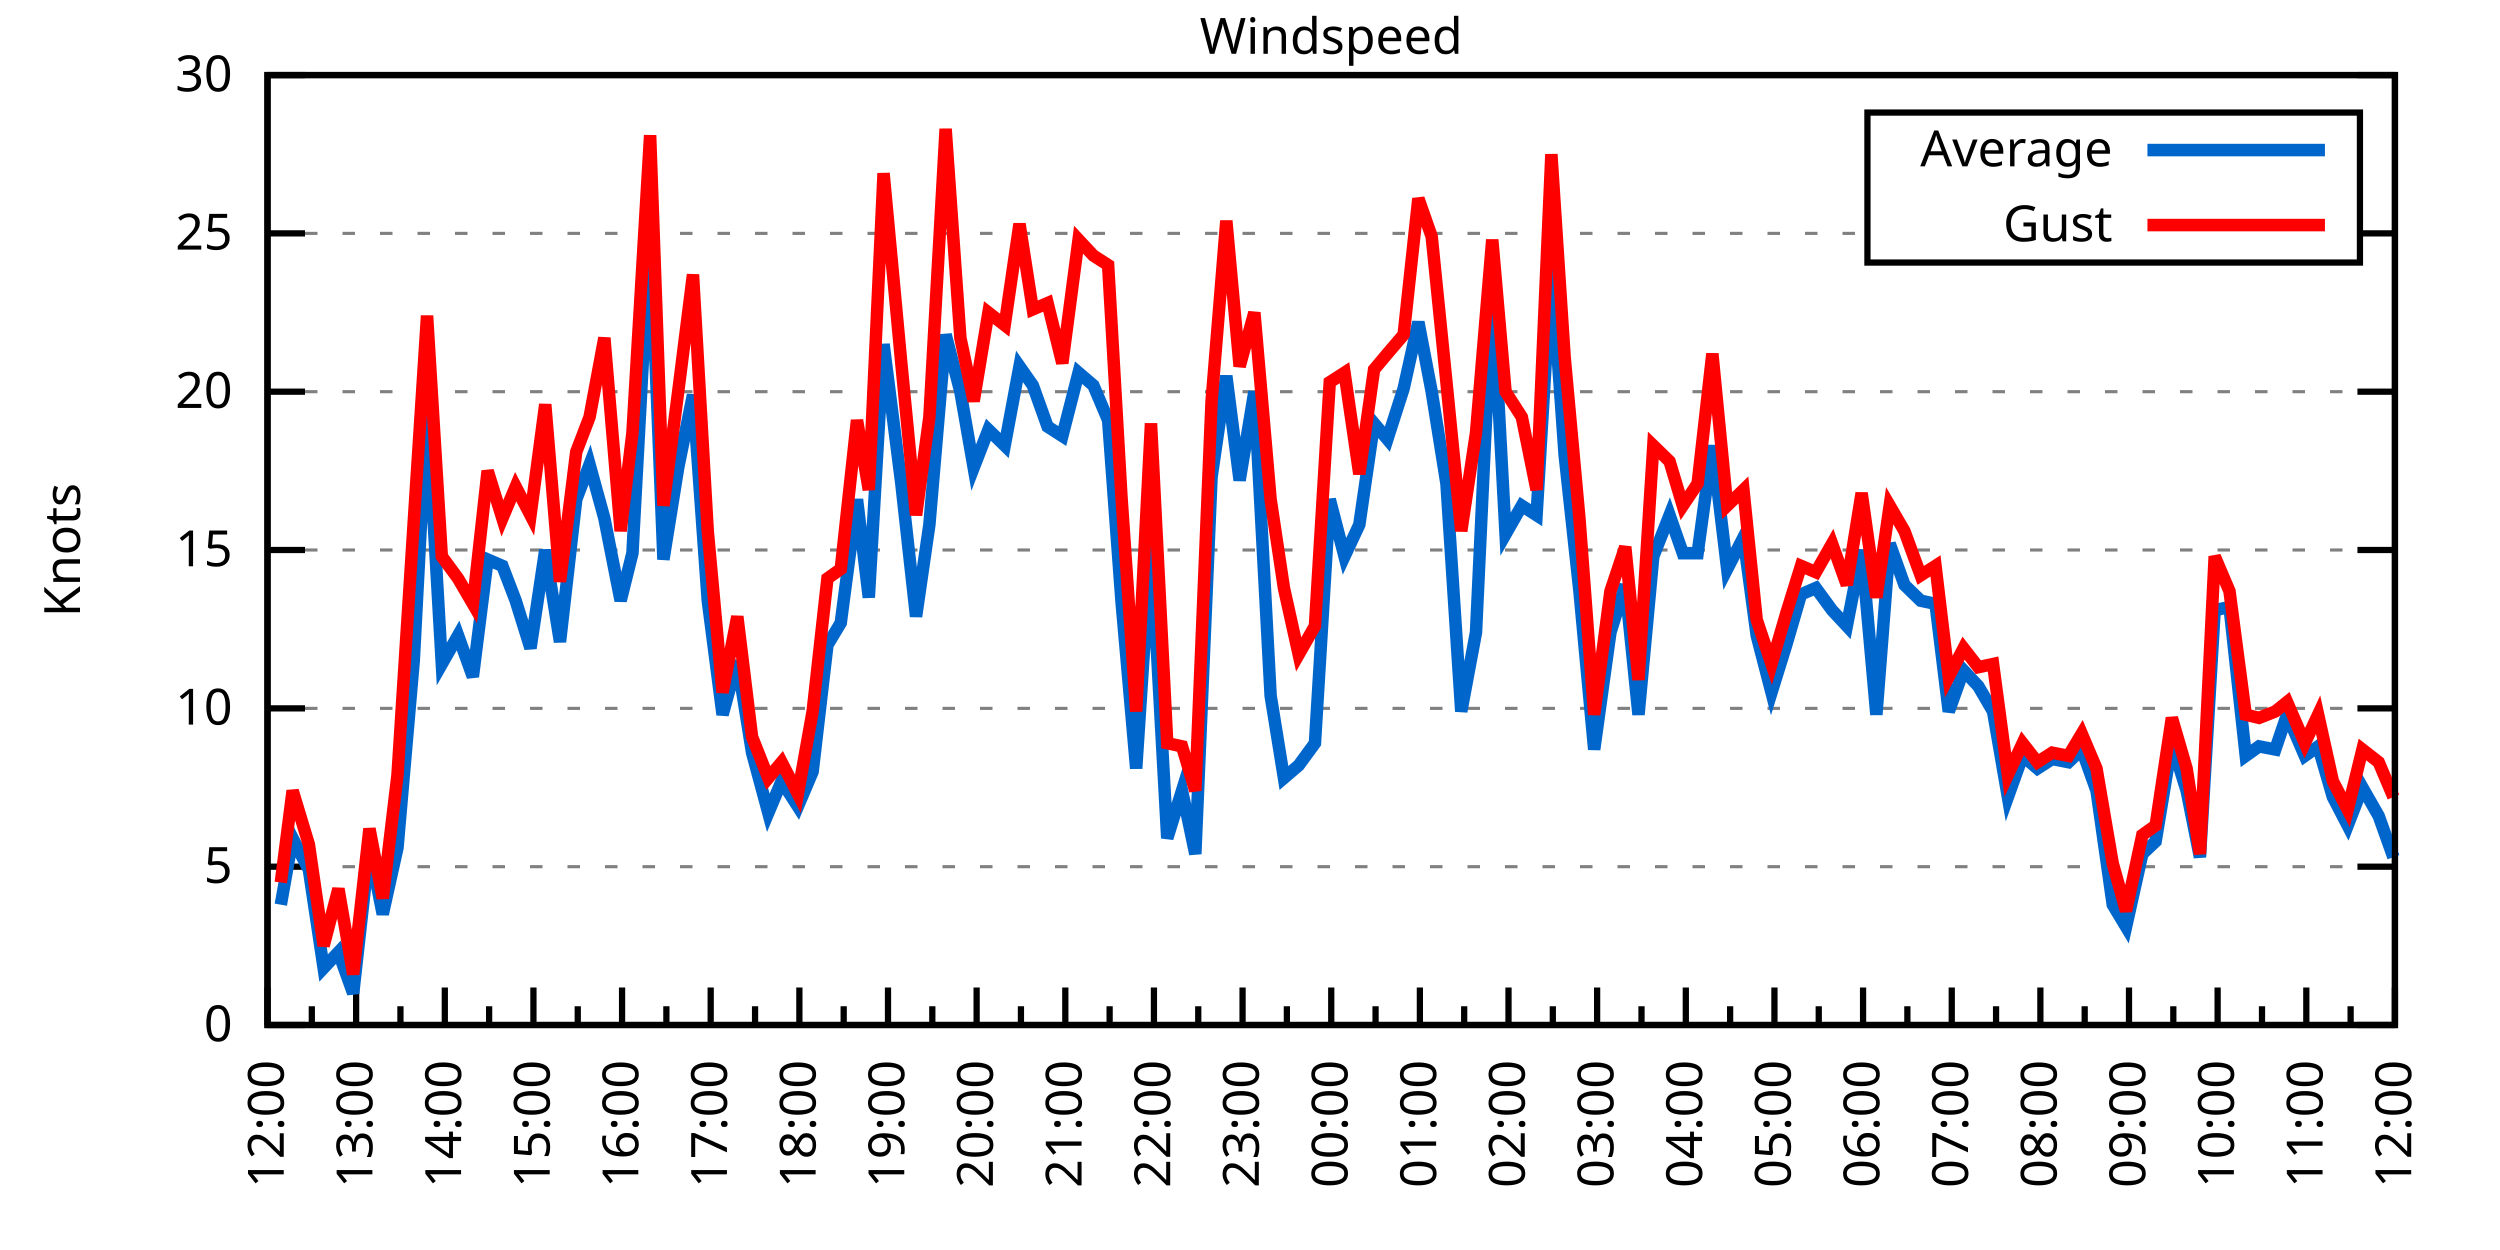
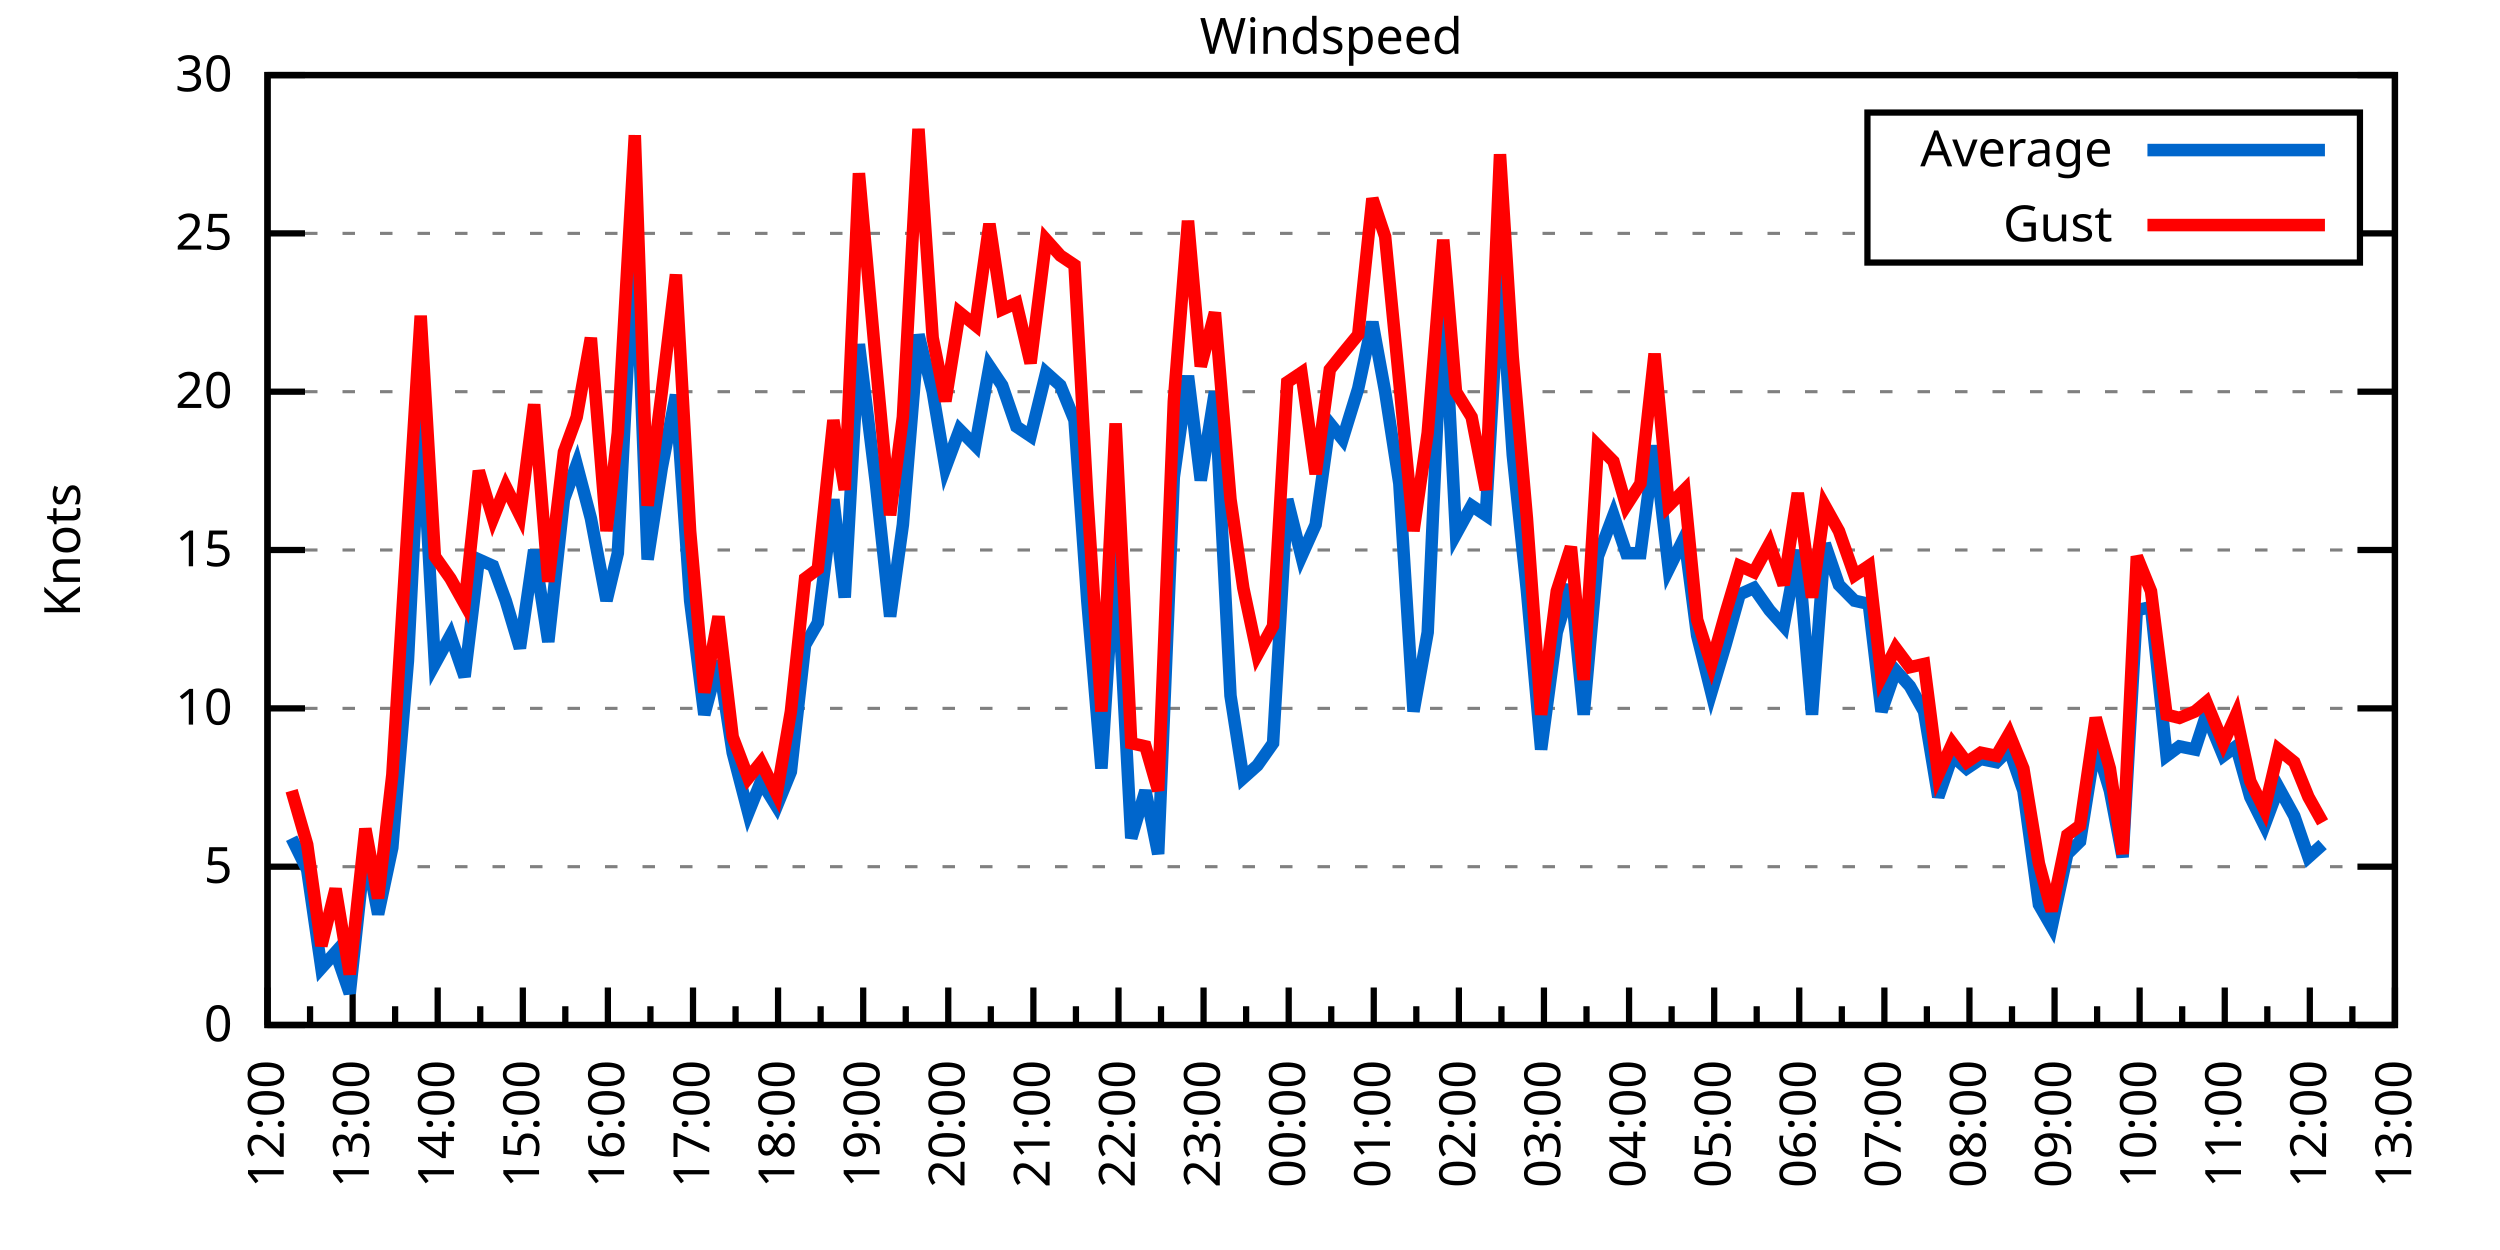
<svg xmlns="http://www.w3.org/2000/svg" xmlns:xlink="http://www.w3.org/1999/xlink" width="400" height="200" viewBox="0 0 400 200">
  <g id="gnuplot_canvas">
    <rect x="0" y="0" width="400" height="200" fill="none" />
    <defs>
      <circle id="gpDot" r="0.5" stroke-width="0.5" stroke="currentColor" />
      <path id="gpPt0" stroke-width="0.333" stroke="currentColor" d="M-1,0 h2 M0,-1 v2" />
      <path id="gpPt1" stroke-width="0.333" stroke="currentColor" d="M-1,-1 L1,1 M1,-1 L-1,1" />
      <path id="gpPt2" stroke-width="0.333" stroke="currentColor" d="M-1,0 L1,0 M0,-1 L0,1 M-1,-1 L1,1 M-1,1 L1,-1" />
      <rect id="gpPt3" stroke-width="0.333" stroke="currentColor" x="-1" y="-1" width="2" height="2" />
      <rect id="gpPt4" stroke-width="0.333" stroke="currentColor" fill="currentColor" x="-1" y="-1" width="2" height="2" />
      <circle id="gpPt5" stroke-width="0.333" stroke="currentColor" cx="0" cy="0" r="1" />
      <use xlink:href="#gpPt5" id="gpPt6" fill="currentColor" stroke="none" />
      <path id="gpPt7" stroke-width="0.333" stroke="currentColor" d="M0,-1.33 L-1.33,0.67 L1.33,0.67 z" />
      <use xlink:href="#gpPt7" id="gpPt8" fill="currentColor" stroke="none" />
      <use xlink:href="#gpPt7" id="gpPt9" stroke="currentColor" transform="rotate(180)" />
      <use xlink:href="#gpPt9" id="gpPt10" fill="currentColor" stroke="none" />
      <use xlink:href="#gpPt3" id="gpPt11" stroke="currentColor" transform="rotate(45)" />
      <use xlink:href="#gpPt11" id="gpPt12" fill="currentColor" stroke="none" />
      <path id="gpPt13" stroke-width="0.333" stroke="currentColor" d="M0,1.330 L1.265,0.411 L0.782,-1.067 L-0.782,-1.076 L-1.265,0.411 z" />
      <use xlink:href="#gpPt13" id="gpPt14" fill="currentColor" stroke="none" />
      <filter id="textbox" filterUnits="objectBoundingBox" x="0" y="0" height="1" width="1">
        <feFlood flood-color="white" flood-opacity="1" result="bgnd" />
        <feComposite in="SourceGraphic" in2="bgnd" operator="atop" />
      </filter>
      <filter id="greybox" filterUnits="objectBoundingBox" x="0" y="0" height="1" width="1">
        <feFlood flood-color="lightgrey" flood-opacity="1" result="grey" />
        <feComposite in="SourceGraphic" in2="grey" operator="atop" />
      </filter>
    </defs>
    <g fill="none" color="white" stroke="currentColor" stroke-width="1.00" stroke-linecap="butt" stroke-linejoin="miter">
</g>
    <g fill="none" color="black" stroke="currentColor" stroke-width="1.00" stroke-linecap="butt" stroke-linejoin="miter">
      <g stroke="none" shape-rendering="crispEdges">
        <polygon fill="rgb(255, 255, 255)" points="42.80,164.00 383.18,164.00 383.18,12.02 42.80,12.02 " />
      </g>
    </g>
    <g fill="none" color="black" stroke="currentColor" stroke-width="1.00" stroke-linecap="butt" stroke-linejoin="miter">
</g>
    <g fill="none" color="black" stroke="black" stroke-width="0.50" stroke-linecap="butt" stroke-linejoin="miter">
</g>
    <g fill="none" color="gray" stroke="currentColor" stroke-width="0.50" stroke-linecap="butt" stroke-linejoin="miter">
      <path stroke="gray" stroke-dasharray="2,4" class="gridline" d="M42.80,164.00 L383.19,164.00  " />
    </g>
    <g fill="none" color="gray" stroke="gray" stroke-width="1.00" stroke-linecap="butt" stroke-linejoin="miter">
</g>
    <g fill="none" color="black" stroke="currentColor" stroke-width="1.00" stroke-linecap="butt" stroke-linejoin="miter">
      <path stroke="black" d="M42.80,164.00 L48.80,164.00 M383.19,164.00 L377.19,164.00  " />
      <g transform="translate(37.20,166.60)" stroke="none" fill="black" font-family="Sans" font-size="8.00" text-anchor="end">
        <text>
          <tspan font-family="Sans"> 0</tspan>
        </text>
      </g>
    </g>
    <g fill="none" color="black" stroke="currentColor" stroke-width="1.00" stroke-linecap="butt" stroke-linejoin="miter">
</g>
    <g fill="none" color="black" stroke="black" stroke-width="0.50" stroke-linecap="butt" stroke-linejoin="miter">
</g>
    <g fill="none" color="gray" stroke="currentColor" stroke-width="0.50" stroke-linecap="butt" stroke-linejoin="miter">
      <path stroke="gray" stroke-dasharray="2,4" class="gridline" d="M42.80,138.67 L383.19,138.67  " />
    </g>
    <g fill="none" color="gray" stroke="gray" stroke-width="1.00" stroke-linecap="butt" stroke-linejoin="miter">
</g>
    <g fill="none" color="black" stroke="currentColor" stroke-width="1.00" stroke-linecap="butt" stroke-linejoin="miter">
      <path stroke="black" d="M42.80,138.67 L48.80,138.67 M383.19,138.67 L377.19,138.67  " />
      <g transform="translate(37.20,141.27)" stroke="none" fill="black" font-family="Sans" font-size="8.00" text-anchor="end">
        <text>
          <tspan font-family="Sans"> 5</tspan>
        </text>
      </g>
    </g>
    <g fill="none" color="black" stroke="currentColor" stroke-width="1.00" stroke-linecap="butt" stroke-linejoin="miter">
</g>
    <g fill="none" color="black" stroke="black" stroke-width="0.50" stroke-linecap="butt" stroke-linejoin="miter">
</g>
    <g fill="none" color="gray" stroke="currentColor" stroke-width="0.50" stroke-linecap="butt" stroke-linejoin="miter">
      <path stroke="gray" stroke-dasharray="2,4" class="gridline" d="M42.80,113.34 L383.19,113.34  " />
    </g>
    <g fill="none" color="gray" stroke="gray" stroke-width="1.00" stroke-linecap="butt" stroke-linejoin="miter">
</g>
    <g fill="none" color="black" stroke="currentColor" stroke-width="1.00" stroke-linecap="butt" stroke-linejoin="miter">
      <path stroke="black" d="M42.80,113.34 L48.80,113.34 M383.19,113.34 L377.19,113.34  " />
      <g transform="translate(37.20,115.94)" stroke="none" fill="black" font-family="Sans" font-size="8.00" text-anchor="end">
        <text>
          <tspan font-family="Sans"> 10</tspan>
        </text>
      </g>
    </g>
    <g fill="none" color="black" stroke="currentColor" stroke-width="1.00" stroke-linecap="butt" stroke-linejoin="miter">
</g>
    <g fill="none" color="black" stroke="black" stroke-width="0.50" stroke-linecap="butt" stroke-linejoin="miter">
</g>
    <g fill="none" color="gray" stroke="currentColor" stroke-width="0.50" stroke-linecap="butt" stroke-linejoin="miter">
      <path stroke="gray" stroke-dasharray="2,4" class="gridline" d="M42.80,88.00 L383.19,88.00  " />
    </g>
    <g fill="none" color="gray" stroke="gray" stroke-width="1.00" stroke-linecap="butt" stroke-linejoin="miter">
</g>
    <g fill="none" color="black" stroke="currentColor" stroke-width="1.00" stroke-linecap="butt" stroke-linejoin="miter">
      <path stroke="black" d="M42.80,88.00 L48.80,88.00 M383.19,88.00 L377.19,88.00  " />
      <g transform="translate(37.20,90.60)" stroke="none" fill="black" font-family="Sans" font-size="8.00" text-anchor="end">
        <text>
          <tspan font-family="Sans"> 15</tspan>
        </text>
      </g>
    </g>
    <g fill="none" color="black" stroke="currentColor" stroke-width="1.00" stroke-linecap="butt" stroke-linejoin="miter">
</g>
    <g fill="none" color="black" stroke="black" stroke-width="0.50" stroke-linecap="butt" stroke-linejoin="miter">
</g>
    <g fill="none" color="gray" stroke="currentColor" stroke-width="0.50" stroke-linecap="butt" stroke-linejoin="miter">
      <path stroke="gray" stroke-dasharray="2,4" class="gridline" d="M42.80,62.67 L383.19,62.67  " />
    </g>
    <g fill="none" color="gray" stroke="gray" stroke-width="1.00" stroke-linecap="butt" stroke-linejoin="miter">
</g>
    <g fill="none" color="black" stroke="currentColor" stroke-width="1.00" stroke-linecap="butt" stroke-linejoin="miter">
      <path stroke="black" d="M42.80,62.67 L48.80,62.67 M383.19,62.67 L377.19,62.67  " />
      <g transform="translate(37.20,65.27)" stroke="none" fill="black" font-family="Sans" font-size="8.00" text-anchor="end">
        <text>
          <tspan font-family="Sans"> 20</tspan>
        </text>
      </g>
    </g>
    <g fill="none" color="black" stroke="currentColor" stroke-width="1.00" stroke-linecap="butt" stroke-linejoin="miter">
</g>
    <g fill="none" color="black" stroke="black" stroke-width="0.50" stroke-linecap="butt" stroke-linejoin="miter">
</g>
    <g fill="none" color="gray" stroke="currentColor" stroke-width="0.50" stroke-linecap="butt" stroke-linejoin="miter">
      <path stroke="gray" stroke-dasharray="2,4" class="gridline" d="M42.80,37.34 L298.79,37.34 M377.59,37.34 L383.19,37.34  " />
    </g>
    <g fill="none" color="gray" stroke="gray" stroke-width="1.00" stroke-linecap="butt" stroke-linejoin="miter">
</g>
    <g fill="none" color="black" stroke="currentColor" stroke-width="1.00" stroke-linecap="butt" stroke-linejoin="miter">
      <path stroke="black" d="M42.80,37.34 L48.80,37.34 M383.19,37.34 L377.19,37.34  " />
      <g transform="translate(37.20,39.94)" stroke="none" fill="black" font-family="Sans" font-size="8.00" text-anchor="end">
        <text>
          <tspan font-family="Sans"> 25</tspan>
        </text>
      </g>
    </g>
    <g fill="none" color="black" stroke="currentColor" stroke-width="1.00" stroke-linecap="butt" stroke-linejoin="miter">
</g>
    <g fill="none" color="black" stroke="black" stroke-width="0.50" stroke-linecap="butt" stroke-linejoin="miter">
</g>
    <g fill="none" color="gray" stroke="currentColor" stroke-width="0.50" stroke-linecap="butt" stroke-linejoin="miter">
      <path stroke="gray" stroke-dasharray="2,4" class="gridline" d="M42.80,12.01 L383.19,12.01  " />
    </g>
    <g fill="none" color="gray" stroke="gray" stroke-width="1.00" stroke-linecap="butt" stroke-linejoin="miter">
</g>
    <g fill="none" color="black" stroke="currentColor" stroke-width="1.00" stroke-linecap="butt" stroke-linejoin="miter">
      <path stroke="black" d="M42.80,12.01 L48.80,12.01 M383.19,12.01 L377.19,12.01  " />
      <g transform="translate(37.20,14.61)" stroke="none" fill="black" font-family="Sans" font-size="8.00" text-anchor="end">
        <text>
          <tspan font-family="Sans"> 30</tspan>
        </text>
      </g>
    </g>
    <g fill="none" color="black" stroke="currentColor" stroke-width="1.00" stroke-linecap="butt" stroke-linejoin="miter">
      <path stroke="black" d="M42.80,164.00 L42.80,158.00  " />
      <g transform="translate(45.40,169.60) rotate(270)" stroke="none" fill="black" font-family="Sans" font-size="8.00" text-anchor="end">
        <text>
          <tspan font-family="Sans">12:00</tspan>
        </text>
      </g>
    </g>
    <g fill="none" color="black" stroke="currentColor" stroke-width="1.00" stroke-linecap="butt" stroke-linejoin="miter">
-       <path stroke="black" d="M49.89,164.00 L49.89,161.00 M56.98,164.00 L56.98,158.00  " />
-       <g transform="translate(59.58,169.60) rotate(270)" stroke="none" fill="black" font-family="Sans" font-size="8.00" text-anchor="end">
+       <path stroke="black" d="M49.61,164.00 L49.61,161.00 M56.42,164.00 L56.42,158.00  " />
+       <g transform="translate(59.02,169.60) rotate(270)" stroke="none" fill="black" font-family="Sans" font-size="8.00" text-anchor="end">
        <text>
          <tspan font-family="Sans">13:00</tspan>
        </text>
      </g>
    </g>
    <g fill="none" color="black" stroke="currentColor" stroke-width="1.00" stroke-linecap="butt" stroke-linejoin="miter">
-       <path stroke="black" d="M64.07,164.00 L64.07,161.00 M71.17,164.00 L71.17,158.00  " />
-       <g transform="translate(73.77,169.60) rotate(270)" stroke="none" fill="black" font-family="Sans" font-size="8.00" text-anchor="end">
+       <path stroke="black" d="M63.22,164.00 L63.22,161.00 M70.03,164.00 L70.03,158.00  " />
+       <g transform="translate(72.63,169.60) rotate(270)" stroke="none" fill="black" font-family="Sans" font-size="8.00" text-anchor="end">
        <text>
          <tspan font-family="Sans">14:00</tspan>
        </text>
      </g>
    </g>
    <g fill="none" color="black" stroke="currentColor" stroke-width="1.00" stroke-linecap="butt" stroke-linejoin="miter">
-       <path stroke="black" d="M78.26,164.00 L78.26,161.00 M85.35,164.00 L85.35,158.00  " />
-       <g transform="translate(87.95,169.60) rotate(270)" stroke="none" fill="black" font-family="Sans" font-size="8.00" text-anchor="end">
+       <path stroke="black" d="M76.84,164.00 L76.84,161.00 M83.65,164.00 L83.65,158.00  " />
+       <g transform="translate(86.25,169.60) rotate(270)" stroke="none" fill="black" font-family="Sans" font-size="8.00" text-anchor="end">
        <text>
          <tspan font-family="Sans">15:00</tspan>
        </text>
      </g>
    </g>
    <g fill="none" color="black" stroke="currentColor" stroke-width="1.00" stroke-linecap="butt" stroke-linejoin="miter">
-       <path stroke="black" d="M92.44,164.00 L92.44,161.00 M99.53,164.00 L99.53,158.00  " />
-       <g transform="translate(102.13,169.60) rotate(270)" stroke="none" fill="black" font-family="Sans" font-size="8.00" text-anchor="end">
+       <path stroke="black" d="M90.45,164.00 L90.45,161.00 M97.26,164.00 L97.26,158.00  " />
+       <g transform="translate(99.86,169.60) rotate(270)" stroke="none" fill="black" font-family="Sans" font-size="8.00" text-anchor="end">
        <text>
          <tspan font-family="Sans">16:00</tspan>
        </text>
      </g>
    </g>
    <g fill="none" color="black" stroke="currentColor" stroke-width="1.00" stroke-linecap="butt" stroke-linejoin="miter">
-       <path stroke="black" d="M106.62,164.00 L106.62,161.00 M113.71,164.00 L113.71,158.00  " />
-       <g transform="translate(116.31,169.60) rotate(270)" stroke="none" fill="black" font-family="Sans" font-size="8.00" text-anchor="end">
+       <path stroke="black" d="M104.07,164.00 L104.07,161.00 M110.88,164.00 L110.88,158.00  " />
+       <g transform="translate(113.48,169.60) rotate(270)" stroke="none" fill="black" font-family="Sans" font-size="8.00" text-anchor="end">
        <text>
          <tspan font-family="Sans">17:00</tspan>
        </text>
      </g>
    </g>
    <g fill="none" color="black" stroke="currentColor" stroke-width="1.00" stroke-linecap="butt" stroke-linejoin="miter">
-       <path stroke="black" d="M120.81,164.00 L120.81,161.00 M127.90,164.00 L127.90,158.00  " />
-       <g transform="translate(130.50,169.60) rotate(270)" stroke="none" fill="black" font-family="Sans" font-size="8.00" text-anchor="end">
+       <path stroke="black" d="M117.69,164.00 L117.69,161.00 M124.49,164.00 L124.49,158.00  " />
+       <g transform="translate(127.09,169.60) rotate(270)" stroke="none" fill="black" font-family="Sans" font-size="8.00" text-anchor="end">
        <text>
          <tspan font-family="Sans">18:00</tspan>
        </text>
      </g>
    </g>
    <g fill="none" color="black" stroke="currentColor" stroke-width="1.00" stroke-linecap="butt" stroke-linejoin="miter">
-       <path stroke="black" d="M134.99,164.00 L134.99,161.00 M142.08,164.00 L142.08,158.00  " />
-       <g transform="translate(144.68,169.60) rotate(270)" stroke="none" fill="black" font-family="Sans" font-size="8.00" text-anchor="end">
+       <path stroke="black" d="M131.30,164.00 L131.30,161.00 M138.11,164.00 L138.11,158.00  " />
+       <g transform="translate(140.71,169.60) rotate(270)" stroke="none" fill="black" font-family="Sans" font-size="8.00" text-anchor="end">
        <text>
          <tspan font-family="Sans">19:00</tspan>
        </text>
      </g>
    </g>
    <g fill="none" color="black" stroke="currentColor" stroke-width="1.00" stroke-linecap="butt" stroke-linejoin="miter">
-       <path stroke="black" d="M149.17,164.00 L149.17,161.00 M156.26,164.00 L156.26,158.00  " />
-       <g transform="translate(158.86,169.60) rotate(270)" stroke="none" fill="black" font-family="Sans" font-size="8.00" text-anchor="end">
+       <path stroke="black" d="M144.92,164.00 L144.92,161.00 M151.72,164.00 L151.72,158.00  " />
+       <g transform="translate(154.32,169.60) rotate(270)" stroke="none" fill="black" font-family="Sans" font-size="8.00" text-anchor="end">
        <text>
          <tspan font-family="Sans">20:00</tspan>
        </text>
      </g>
    </g>
    <g fill="none" color="black" stroke="currentColor" stroke-width="1.00" stroke-linecap="butt" stroke-linejoin="miter">
-       <path stroke="black" d="M163.35,164.00 L163.35,161.00 M170.45,164.00 L170.45,158.00  " />
-       <g transform="translate(173.05,169.60) rotate(270)" stroke="none" fill="black" font-family="Sans" font-size="8.00" text-anchor="end">
+       <path stroke="black" d="M158.53,164.00 L158.53,161.00 M165.34,164.00 L165.34,158.00  " />
+       <g transform="translate(167.94,169.60) rotate(270)" stroke="none" fill="black" font-family="Sans" font-size="8.00" text-anchor="end">
        <text>
          <tspan font-family="Sans">21:00</tspan>
        </text>
      </g>
    </g>
    <g fill="none" color="black" stroke="currentColor" stroke-width="1.00" stroke-linecap="butt" stroke-linejoin="miter">
-       <path stroke="black" d="M177.54,164.00 L177.54,161.00 M184.63,164.00 L184.63,158.00  " />
-       <g transform="translate(187.23,169.60) rotate(270)" stroke="none" fill="black" font-family="Sans" font-size="8.00" text-anchor="end">
+       <path stroke="black" d="M172.15,164.00 L172.15,161.00 M178.96,164.00 L178.96,158.00  " />
+       <g transform="translate(181.56,169.60) rotate(270)" stroke="none" fill="black" font-family="Sans" font-size="8.00" text-anchor="end">
        <text>
          <tspan font-family="Sans">22:00</tspan>
        </text>
      </g>
    </g>
    <g fill="none" color="black" stroke="currentColor" stroke-width="1.00" stroke-linecap="butt" stroke-linejoin="miter">
-       <path stroke="black" d="M191.72,164.00 L191.72,161.00 M198.81,164.00 L198.81,158.00  " />
-       <g transform="translate(201.41,169.60) rotate(270)" stroke="none" fill="black" font-family="Sans" font-size="8.00" text-anchor="end">
+       <path stroke="black" d="M185.76,164.00 L185.76,161.00 M192.57,164.00 L192.57,158.00  " />
+       <g transform="translate(195.17,169.60) rotate(270)" stroke="none" fill="black" font-family="Sans" font-size="8.00" text-anchor="end">
        <text>
          <tspan font-family="Sans">23:00</tspan>
        </text>
      </g>
    </g>
    <g fill="none" color="black" stroke="currentColor" stroke-width="1.00" stroke-linecap="butt" stroke-linejoin="miter">
-       <path stroke="black" d="M205.90,164.00 L205.90,161.00 M213.00,164.00 L213.00,158.00  " />
-       <g transform="translate(215.60,169.60) rotate(270)" stroke="none" fill="black" font-family="Sans" font-size="8.00" text-anchor="end">
+       <path stroke="black" d="M199.38,164.00 L199.38,161.00 M206.19,164.00 L206.19,158.00  " />
+       <g transform="translate(208.79,169.60) rotate(270)" stroke="none" fill="black" font-family="Sans" font-size="8.00" text-anchor="end">
        <text>
          <tspan font-family="Sans">00:00</tspan>
        </text>
      </g>
    </g>
    <g fill="none" color="black" stroke="currentColor" stroke-width="1.00" stroke-linecap="butt" stroke-linejoin="miter">
-       <path stroke="black" d="M220.09,164.00 L220.09,161.00 M227.18,164.00 L227.18,158.00  " />
-       <g transform="translate(229.78,169.60) rotate(270)" stroke="none" fill="black" font-family="Sans" font-size="8.00" text-anchor="end">
+       <path stroke="black" d="M213.00,164.00 L213.00,161.00 M219.80,164.00 L219.80,158.00  " />
+       <g transform="translate(222.40,169.60) rotate(270)" stroke="none" fill="black" font-family="Sans" font-size="8.00" text-anchor="end">
        <text>
          <tspan font-family="Sans">01:00</tspan>
        </text>
      </g>
    </g>
    <g fill="none" color="black" stroke="currentColor" stroke-width="1.00" stroke-linecap="butt" stroke-linejoin="miter">
-       <path stroke="black" d="M234.27,164.00 L234.27,161.00 M241.36,164.00 L241.36,158.00  " />
-       <g transform="translate(243.96,169.60) rotate(270)" stroke="none" fill="black" font-family="Sans" font-size="8.00" text-anchor="end">
+       <path stroke="black" d="M226.61,164.00 L226.61,161.00 M233.42,164.00 L233.42,158.00  " />
+       <g transform="translate(236.02,169.60) rotate(270)" stroke="none" fill="black" font-family="Sans" font-size="8.00" text-anchor="end">
        <text>
          <tspan font-family="Sans">02:00</tspan>
        </text>
      </g>
    </g>
    <g fill="none" color="black" stroke="currentColor" stroke-width="1.00" stroke-linecap="butt" stroke-linejoin="miter">
-       <path stroke="black" d="M248.45,164.00 L248.45,161.00 M255.54,164.00 L255.54,158.00  " />
-       <g transform="translate(258.14,169.60) rotate(270)" stroke="none" fill="black" font-family="Sans" font-size="8.00" text-anchor="end">
+       <path stroke="black" d="M240.23,164.00 L240.23,161.00 M247.03,164.00 L247.03,158.00  " />
+       <g transform="translate(249.63,169.60) rotate(270)" stroke="none" fill="black" font-family="Sans" font-size="8.00" text-anchor="end">
        <text>
          <tspan font-family="Sans">03:00</tspan>
        </text>
      </g>
    </g>
    <g fill="none" color="black" stroke="currentColor" stroke-width="1.00" stroke-linecap="butt" stroke-linejoin="miter">
-       <path stroke="black" d="M262.64,164.00 L262.64,161.00 M269.73,164.00 L269.73,158.00  " />
-       <g transform="translate(272.33,169.60) rotate(270)" stroke="none" fill="black" font-family="Sans" font-size="8.00" text-anchor="end">
+       <path stroke="black" d="M253.84,164.00 L253.84,161.00 M260.65,164.00 L260.65,158.00  " />
+       <g transform="translate(263.25,169.60) rotate(270)" stroke="none" fill="black" font-family="Sans" font-size="8.00" text-anchor="end">
        <text>
          <tspan font-family="Sans">04:00</tspan>
        </text>
      </g>
    </g>
    <g fill="none" color="black" stroke="currentColor" stroke-width="1.00" stroke-linecap="butt" stroke-linejoin="miter">
-       <path stroke="black" d="M276.82,164.00 L276.82,161.00 M283.91,164.00 L283.91,158.00  " />
-       <g transform="translate(286.51,169.60) rotate(270)" stroke="none" fill="black" font-family="Sans" font-size="8.00" text-anchor="end">
+       <path stroke="black" d="M267.46,164.00 L267.46,161.00 M274.27,164.00 L274.27,158.00  " />
+       <g transform="translate(276.87,169.60) rotate(270)" stroke="none" fill="black" font-family="Sans" font-size="8.00" text-anchor="end">
        <text>
          <tspan font-family="Sans">05:00</tspan>
        </text>
      </g>
    </g>
    <g fill="none" color="black" stroke="currentColor" stroke-width="1.00" stroke-linecap="butt" stroke-linejoin="miter">
-       <path stroke="black" d="M291.00,164.00 L291.00,161.00 M298.09,164.00 L298.09,158.00  " />
-       <g transform="translate(300.69,169.60) rotate(270)" stroke="none" fill="black" font-family="Sans" font-size="8.00" text-anchor="end">
+       <path stroke="black" d="M281.07,164.00 L281.07,161.00 M287.88,164.00 L287.88,158.00  " />
+       <g transform="translate(290.48,169.60) rotate(270)" stroke="none" fill="black" font-family="Sans" font-size="8.00" text-anchor="end">
        <text>
          <tspan font-family="Sans">06:00</tspan>
        </text>
      </g>
    </g>
    <g fill="none" color="black" stroke="currentColor" stroke-width="1.00" stroke-linecap="butt" stroke-linejoin="miter">
-       <path stroke="black" d="M305.18,164.00 L305.18,161.00 M312.28,164.00 L312.28,158.00  " />
-       <g transform="translate(314.88,169.60) rotate(270)" stroke="none" fill="black" font-family="Sans" font-size="8.00" text-anchor="end">
+       <path stroke="black" d="M294.69,164.00 L294.69,161.00 M301.50,164.00 L301.50,158.00  " />
+       <g transform="translate(304.10,169.60) rotate(270)" stroke="none" fill="black" font-family="Sans" font-size="8.00" text-anchor="end">
        <text>
          <tspan font-family="Sans">07:00</tspan>
        </text>
      </g>
    </g>
    <g fill="none" color="black" stroke="currentColor" stroke-width="1.00" stroke-linecap="butt" stroke-linejoin="miter">
-       <path stroke="black" d="M319.37,164.00 L319.37,161.00 M326.46,164.00 L326.46,158.00  " />
-       <g transform="translate(329.06,169.60) rotate(270)" stroke="none" fill="black" font-family="Sans" font-size="8.00" text-anchor="end">
+       <path stroke="black" d="M308.30,164.00 L308.30,161.00 M315.11,164.00 L315.11,158.00  " />
+       <g transform="translate(317.71,169.60) rotate(270)" stroke="none" fill="black" font-family="Sans" font-size="8.00" text-anchor="end">
        <text>
          <tspan font-family="Sans">08:00</tspan>
        </text>
      </g>
    </g>
    <g fill="none" color="black" stroke="currentColor" stroke-width="1.00" stroke-linecap="butt" stroke-linejoin="miter">
-       <path stroke="black" d="M333.55,164.00 L333.55,161.00 M340.64,164.00 L340.64,158.00  " />
-       <g transform="translate(343.24,169.60) rotate(270)" stroke="none" fill="black" font-family="Sans" font-size="8.00" text-anchor="end">
+       <path stroke="black" d="M321.92,164.00 L321.92,161.00 M328.73,164.00 L328.73,158.00  " />
+       <g transform="translate(331.33,169.60) rotate(270)" stroke="none" fill="black" font-family="Sans" font-size="8.00" text-anchor="end">
        <text>
          <tspan font-family="Sans">09:00</tspan>
        </text>
      </g>
    </g>
    <g fill="none" color="black" stroke="currentColor" stroke-width="1.00" stroke-linecap="butt" stroke-linejoin="miter">
-       <path stroke="black" d="M347.73,164.00 L347.73,161.00 M354.82,164.00 L354.82,158.00  " />
-       <g transform="translate(357.42,169.60) rotate(270)" stroke="none" fill="black" font-family="Sans" font-size="8.00" text-anchor="end">
+       <path stroke="black" d="M335.54,164.00 L335.54,161.00 M342.34,164.00 L342.34,158.00  " />
+       <g transform="translate(344.94,169.60) rotate(270)" stroke="none" fill="black" font-family="Sans" font-size="8.00" text-anchor="end">
        <text>
          <tspan font-family="Sans">10:00</tspan>
        </text>
      </g>
    </g>
    <g fill="none" color="black" stroke="currentColor" stroke-width="1.00" stroke-linecap="butt" stroke-linejoin="miter">
-       <path stroke="black" d="M361.92,164.00 L361.92,161.00 M369.01,164.00 L369.01,158.00  " />
-       <g transform="translate(371.61,169.60) rotate(270)" stroke="none" fill="black" font-family="Sans" font-size="8.00" text-anchor="end">
+       <path stroke="black" d="M349.15,164.00 L349.15,161.00 M355.96,164.00 L355.96,158.00  " />
+       <g transform="translate(358.56,169.60) rotate(270)" stroke="none" fill="black" font-family="Sans" font-size="8.00" text-anchor="end">
        <text>
          <tspan font-family="Sans">11:00</tspan>
        </text>
      </g>
    </g>
    <g fill="none" color="black" stroke="currentColor" stroke-width="1.00" stroke-linecap="butt" stroke-linejoin="miter">
-       <path stroke="black" d="M376.10,164.00 L376.10,161.00 M383.19,164.00 L383.19,158.00  " />
+       <path stroke="black" d="M362.77,164.00 L362.77,161.00 M369.57,164.00 L369.57,158.00  " />
+       <g transform="translate(372.17,169.60) rotate(270)" stroke="none" fill="black" font-family="Sans" font-size="8.00" text-anchor="end">
+         <text>
+           <tspan font-family="Sans">12:00</tspan>
+         </text>
+       </g>
+     </g>
+     <g fill="none" color="black" stroke="currentColor" stroke-width="1.00" stroke-linecap="butt" stroke-linejoin="miter">
+       <path stroke="black" d="M376.38,164.00 L376.38,161.00 M383.19,164.00 L383.19,158.00  " />
      <g transform="translate(385.79,169.60) rotate(270)" stroke="none" fill="black" font-family="Sans" font-size="8.00" text-anchor="end">
        <text>
-           <tspan font-family="Sans">12:00</tspan>
+           <tspan font-family="Sans">13:00</tspan>
        </text>
      </g>
    </g>
    <g fill="none" color="black" stroke="currentColor" stroke-width="1.00" stroke-linecap="butt" stroke-linejoin="miter">
</g>
    <g fill="none" color="black" stroke="currentColor" stroke-width="1.00" stroke-linecap="butt" stroke-linejoin="miter">
      <path stroke="black" d="M42.80,12.01 L42.80,164.00 L383.19,164.00 L383.19,12.01 L42.80,12.01 Z  " />
    </g>
    <g fill="none" color="black" stroke="currentColor" stroke-width="1.00" stroke-linecap="butt" stroke-linejoin="miter">
      <g transform="translate(12.80,88.01) rotate(270)" stroke="none" fill="black" font-family="Sans" font-size="8.00" text-anchor="middle">
        <text>
          <tspan font-family="Sans">Knots</tspan>
        </text>
      </g>
    </g>
    <g fill="none" color="black" stroke="currentColor" stroke-width="1.00" stroke-linecap="butt" stroke-linejoin="miter">
</g>
    <g fill="none" color="black" stroke="currentColor" stroke-width="1.00" stroke-linecap="butt" stroke-linejoin="miter">
      <path stroke="black" d="M298.79,42.01 L298.79,18.01 L377.59,18.01 L377.59,42.01 L298.79,42.01 Z  " />
    </g>
    <g id="Windspeed_plot_1">
      <g fill="none" color="white" stroke="black" stroke-width="2.00" stroke-linecap="butt" stroke-linejoin="miter">
</g>
      <g fill="none" color="black" stroke="currentColor" stroke-width="2.00" stroke-linecap="butt" stroke-linejoin="miter">
        <g transform="translate(337.99,26.61)" stroke="none" fill="black" font-family="Sans" font-size="8.00" text-anchor="end">
          <text>
            <tspan font-family="Sans">Average</tspan>
          </text>
        </g>
      </g>
      <g fill="none" color="black" stroke="currentColor" stroke-width="2.00" stroke-linecap="butt" stroke-linejoin="miter">
-         <path stroke="rgb(  0, 102, 204)" d="M343.59,24.01 L371.99,24.01 M44.93,144.75 L46.82,134.11 L49.42,139.17 L51.78,154.88 L54.15,152.35 L56.51,158.93   L59.11,135.63 L61.24,146.27 L63.60,135.63 L66.20,105.74 L68.33,65.21 L70.69,106.24 L73.29,101.68 L75.66,108.27   L78.02,89.52 L80.38,90.54 L82.51,96.11 L84.88,103.71 L87.24,88.00 L89.60,102.70 L92.20,79.90 L94.33,74.33   L96.70,82.94 L99.30,96.11 L101.19,88.51 L104.02,36.33 L106.15,89.52 L108.51,74.83 L110.88,63.18 L113.24,96.11   L115.61,114.35 L117.97,105.74 L120.33,120.43 L122.93,130.06 L125.06,124.99 L127.66,129.04 L130.02,123.47 L132.39,103.20   L134.52,99.66 L137.12,79.90 L139.01,95.60 L141.37,55.07 L144.21,77.37 L146.57,98.64 L148.70,83.95 L151.30,53.55   L153.66,62.67 L155.79,74.83 L158.15,68.75 L160.75,71.29 L163.12,58.62 L165.25,61.66 L167.61,68.25 L169.97,69.77   L172.57,59.63 L174.94,61.66 L177.30,67.23 L179.43,96.11 L181.79,122.96 L184.16,86.99 L186.76,134.11 L189.12,126.51   L191.25,136.64 L193.85,76.35 L196.21,60.14 L198.34,76.86 L200.70,62.67 L203.30,111.31 L205.43,124.48 L207.79,122.46   L210.39,118.91 L212.76,79.90 L215.12,89.02 L217.49,83.95 L219.85,67.74 L221.98,70.27 L224.58,62.17 L226.94,51.53   L229.07,62.67 L231.43,77.37 L233.80,113.84 L236.16,101.18 L238.76,45.95 L240.89,85.47 L243.49,80.91 L245.85,82.43   L248.22,42.91 L250.34,72.81 L252.71,94.59 L255.07,119.92 L257.67,101.18 L260.04,93.58 L262.16,114.35 L264.53,89.02   L267.13,82.43 L269.25,88.51 L271.62,88.51 L273.98,71.29 L276.35,91.04 L278.95,85.98 L281.07,101.68 L283.44,110.80   L285.80,103.20 L288.16,95.10 L290.53,94.08 L293.13,97.63 L295.49,100.16 L297.86,88.00 L300.22,114.35 L302.35,86.99   L304.71,93.58 L307.31,96.11 L309.68,96.62 L311.80,113.84 L314.17,107.26 L316.53,109.79 L318.89,113.84 L321.26,127.52   L323.62,120.94 L325.99,122.96 L328.35,121.44 L330.95,121.95 L333.08,119.92 L335.44,126.51 L338.04,144.75 L340.17,148.29   L342.77,136.64 L344.90,134.62 L347.50,118.91 L349.86,126.51 L351.99,137.15 L354.35,97.63 L356.72,97.12 L359.32,120.94   L361.44,119.42 L364.04,119.92 L365.93,114.35 L368.77,120.94 L370.90,119.42 L373.26,127.52 L375.63,132.08 L377.99,126.00   L380.59,130.56 L382.95,137.15  " />
+         <path stroke="rgb(  0, 102, 204)" d="M343.59,24.01 L371.99,24.01 M46.66,134.11 L49.15,139.17 L51.42,154.88 L53.69,152.35 L55.96,158.93 L58.46,135.63   L60.50,146.27 L62.77,135.63 L65.27,105.74 L67.31,65.21 L69.58,106.24 L72.07,101.68 L74.34,108.27 L76.61,89.52   L78.88,90.54 L80.92,96.11 L83.19,103.71 L85.46,88.00 L87.73,102.70 L90.23,79.90 L92.27,74.33 L94.54,82.94   L97.04,96.11 L98.85,88.51 L101.57,36.33 L103.62,89.52 L105.89,74.83 L108.15,63.18 L110.42,96.11 L112.69,114.35   L114.96,105.74 L117.23,120.43 L119.73,130.06 L121.77,124.99 L124.27,129.04 L126.54,123.47 L128.81,103.20 L130.85,99.66   L133.34,79.90 L135.16,95.60 L137.43,55.07 L140.15,77.37 L142.42,98.64 L144.46,83.95 L146.96,53.55 L149.23,62.67   L151.27,74.83 L153.54,68.75 L156.04,71.29 L158.31,58.62 L160.35,61.66 L162.62,68.25 L164.89,69.77 L167.38,59.63   L169.65,61.66 L171.92,67.23 L173.96,96.11 L176.23,122.96 L178.50,86.99 L181.00,134.11 L183.27,126.51 L185.31,136.64   L187.81,76.35 L190.08,60.14 L192.12,76.86 L194.39,62.67 L196.88,111.31 L198.93,124.48 L201.19,122.46 L203.69,118.91   L205.96,79.90 L208.23,89.02 L210.50,83.95 L212.77,67.74 L214.81,70.27 L217.31,62.17 L219.58,51.53 L221.62,62.67   L223.89,77.37 L226.16,113.84 L228.43,101.18 L230.92,45.95 L232.96,85.47 L235.46,80.91 L237.73,82.43 L240.00,42.91   L242.04,72.81 L244.31,94.59 L246.58,119.92 L249.08,101.18 L251.35,93.58 L253.39,114.35 L255.66,89.02 L258.15,82.43   L260.20,88.51 L262.47,88.51 L264.73,71.29 L267.00,91.04 L269.50,85.98 L271.54,101.68 L273.81,110.80 L276.08,103.20   L278.35,95.10 L280.62,94.08 L283.12,97.63 L285.38,100.16 L287.65,88.00 L289.92,114.35 L291.97,86.99 L294.23,93.58   L296.73,96.11 L299.00,96.62 L301.04,113.84 L303.31,107.26 L305.58,109.79 L307.85,113.84 L310.12,127.52 L312.39,120.94   L314.66,122.96 L316.93,121.44 L319.42,121.95 L321.47,119.92 L323.74,126.51 L326.23,144.75 L328.27,148.29 L330.77,136.64   L332.81,134.62 L335.31,118.91 L337.58,126.51 L339.62,137.15 L341.89,97.63 L344.16,97.12 L346.65,120.94 L348.70,119.42   L351.19,119.92 L353.01,114.35 L355.73,120.94 L357.77,119.42 L360.04,127.52 L362.31,132.08 L364.58,126.00 L367.08,130.56   L369.35,137.15 L371.62,135.12  " />
      </g>
    </g>
    <g id="Windspeed_plot_2">
      <g fill="none" color="black" stroke="currentColor" stroke-width="2.00" stroke-linecap="butt" stroke-linejoin="miter">
        <g transform="translate(337.99,38.61)" stroke="none" fill="black" font-family="Sans" font-size="8.00" text-anchor="end">
          <text>
            <tspan font-family="Sans">Gust</tspan>
          </text>
        </g>
      </g>
      <g fill="none" color="black" stroke="currentColor" stroke-width="2.00" stroke-linecap="butt" stroke-linejoin="miter">
-         <path stroke="rgb(255,   0,   0)" d="M343.59,36.01 L371.99,36.01 M44.93,141.20 L46.82,126.51 L49.42,135.12 L51.78,151.33 L54.15,142.21 L56.51,155.89   L59.11,132.59 L61.24,143.73 L63.60,123.98 L66.20,83.45 L68.33,50.51 L70.69,89.02 L73.29,92.56 L75.66,96.62   L78.02,75.34 L80.38,82.94 L82.51,77.87 L84.88,82.43 L87.24,64.70 L89.60,93.07 L92.20,72.30 L94.33,66.73   L96.70,54.06 L99.30,84.97 L101.19,69.26 L104.02,21.64 L106.15,80.91 L108.51,62.67 L110.88,43.93 L113.24,84.97   L115.61,110.80 L117.97,98.64 L120.33,117.90 L122.93,124.48 L125.06,121.95 L127.66,127.02 L130.02,113.84 L132.39,92.56   L134.52,91.04 L137.12,67.23 L139.01,78.38 L141.37,27.72 L144.21,58.11 L146.57,82.43 L148.70,66.73 L151.30,20.62   L153.66,54.06 L155.79,64.19 L158.15,50.01 L160.75,52.03 L163.12,35.82 L165.25,49.50 L167.61,48.49 L169.97,58.11   L172.57,38.35 L174.94,40.89 L177.30,42.41 L179.43,79.39 L181.79,113.84 L184.16,67.74 L186.76,118.91 L189.12,119.42   L191.25,126.51 L193.85,64.19 L196.21,35.32 L198.34,58.62 L200.70,50.01 L203.30,79.90 L205.43,94.08 L207.79,104.72   L210.39,100.16 L212.76,61.15 L215.12,59.63 L217.49,75.85 L219.85,59.13 L221.98,56.59 L224.58,53.55 L226.94,31.77   L229.07,37.85 L231.43,61.15 L233.80,84.97 L236.16,69.26 L238.76,38.35 L240.89,62.67 L243.49,66.73 L245.85,78.38   L248.22,24.68 L250.34,57.10 L252.71,82.94 L255.07,114.35 L257.67,94.59 L260.04,87.50 L262.16,108.78 L264.53,71.29   L267.13,73.82 L269.25,80.91 L271.62,77.37 L273.98,56.59 L276.35,80.91 L278.95,78.38 L281.07,99.15 L283.44,106.24   L285.80,98.14 L288.16,90.54 L290.53,91.55 L293.13,86.99 L295.49,93.58 L297.86,78.89 L300.22,95.60 L302.35,80.91   L304.71,84.97 L307.31,92.06 L309.68,90.54 L311.80,108.27 L314.17,103.71 L316.53,106.75 L318.89,106.24 L321.26,123.98   L323.62,118.91 L325.99,121.95 L328.35,120.43 L330.95,120.94 L333.08,117.39 L335.44,122.96 L338.04,138.16 L340.17,145.76   L342.77,133.60 L344.90,132.08 L347.50,114.86 L349.86,122.96 L351.99,136.64 L354.35,89.02 L356.72,94.59 L359.32,114.35   L361.44,114.86 L364.04,113.84 L365.93,112.32 L368.77,118.91 L370.90,114.35 L373.26,124.99 L375.63,129.55 L377.99,119.92   L380.59,121.95 L382.95,127.52  " />
+         <path stroke="rgb(255,   0,   0)" d="M343.59,36.01 L371.99,36.01 M46.66,126.51 L49.15,135.12 L51.42,151.33 L53.69,142.21 L55.96,155.89 L58.46,132.59   L60.50,143.73 L62.77,123.98 L65.27,83.45 L67.31,50.51 L69.58,89.02 L72.07,92.56 L74.34,96.62 L76.61,75.34   L78.88,82.94 L80.92,77.87 L83.19,82.43 L85.46,64.70 L87.73,93.07 L90.23,72.30 L92.27,66.73 L94.54,54.06   L97.04,84.97 L98.85,69.26 L101.57,21.64 L103.62,80.91 L105.89,62.67 L108.15,43.93 L110.42,84.97 L112.69,110.80   L114.96,98.64 L117.23,117.90 L119.73,124.48 L121.77,121.95 L124.27,127.02 L126.54,113.84 L128.81,92.56 L130.85,91.04   L133.34,67.23 L135.16,78.38 L137.43,27.72 L140.15,58.11 L142.42,82.43 L144.46,66.73 L146.96,20.62 L149.23,54.06   L151.27,64.19 L153.54,50.01 L156.04,52.03 L158.31,35.82 L160.35,49.50 L162.62,48.49 L164.89,58.11 L167.38,38.35   L169.65,40.89 L171.92,42.41 L173.96,79.39 L176.23,113.84 L178.50,67.74 L181.00,118.91 L183.27,119.42 L185.31,126.51   L187.81,64.19 L190.08,35.32 L192.12,58.62 L194.39,50.01 L196.88,79.90 L198.93,94.08 L201.19,104.72 L203.69,100.16   L205.96,61.15 L208.23,59.63 L210.50,75.85 L212.77,59.13 L214.81,56.59 L217.31,53.55 L219.58,31.77 L221.62,37.85   L223.89,61.15 L226.16,84.97 L228.43,69.26 L230.92,38.35 L232.96,62.67 L235.46,66.73 L237.73,78.38 L240.00,24.68   L242.04,57.10 L244.31,82.94 L246.58,114.35 L249.08,94.59 L251.35,87.50 L253.39,108.78 L255.66,71.29 L258.15,73.82   L260.20,80.91 L262.47,77.37 L264.73,56.59 L267.00,80.91 L269.50,78.38 L271.54,99.15 L273.81,106.24 L276.08,98.14   L278.35,90.54 L280.62,91.55 L283.12,86.99 L285.38,93.58 L287.65,78.89 L289.92,95.60 L291.97,80.91 L294.23,84.97   L296.73,92.06 L299.00,90.54 L301.04,108.27 L303.31,103.71 L305.58,106.75 L307.85,106.24 L310.12,123.98 L312.39,118.91   L314.66,121.95 L316.93,120.43 L319.42,120.94 L321.47,117.39 L323.74,122.96 L326.23,138.16 L328.27,145.76 L330.77,133.60   L332.81,132.08 L335.31,114.86 L337.58,122.96 L339.62,136.64 L341.89,89.02 L344.16,94.59 L346.65,114.35 L348.70,114.86   L351.19,113.84 L353.01,112.32 L355.73,118.91 L357.77,114.35 L360.04,124.99 L362.31,129.55 L364.58,119.92 L367.08,121.95   L369.35,127.52 L371.62,131.58  " />
      </g>
    </g>
    <g fill="none" color="black" stroke="currentColor" stroke-width="2.00" stroke-linecap="butt" stroke-linejoin="miter">
</g>
    <g fill="none" color="black" stroke="black" stroke-width="1.00" stroke-linecap="butt" stroke-linejoin="miter">
</g>
    <g fill="none" color="black" stroke="currentColor" stroke-width="1.00" stroke-linecap="butt" stroke-linejoin="miter">
      <path stroke="black" d="M42.80,12.01 L42.80,164.00 L383.19,164.00 L383.19,12.01 L42.80,12.01 Z  " />
    </g>
    <g fill="none" color="black" stroke="currentColor" stroke-width="1.00" stroke-linecap="butt" stroke-linejoin="miter">
      <g transform="translate(212.99,8.61)" stroke="none" fill="black" font-family="Sans" font-size="8.00" text-anchor="middle">
        <text>
          <tspan font-family="Sans">Windspeed</tspan>
        </text>
      </g>
    </g>
    <g fill="none" color="black" stroke="currentColor" stroke-width="1.00" stroke-linecap="butt" stroke-linejoin="miter">
</g>
  </g>
</svg>
